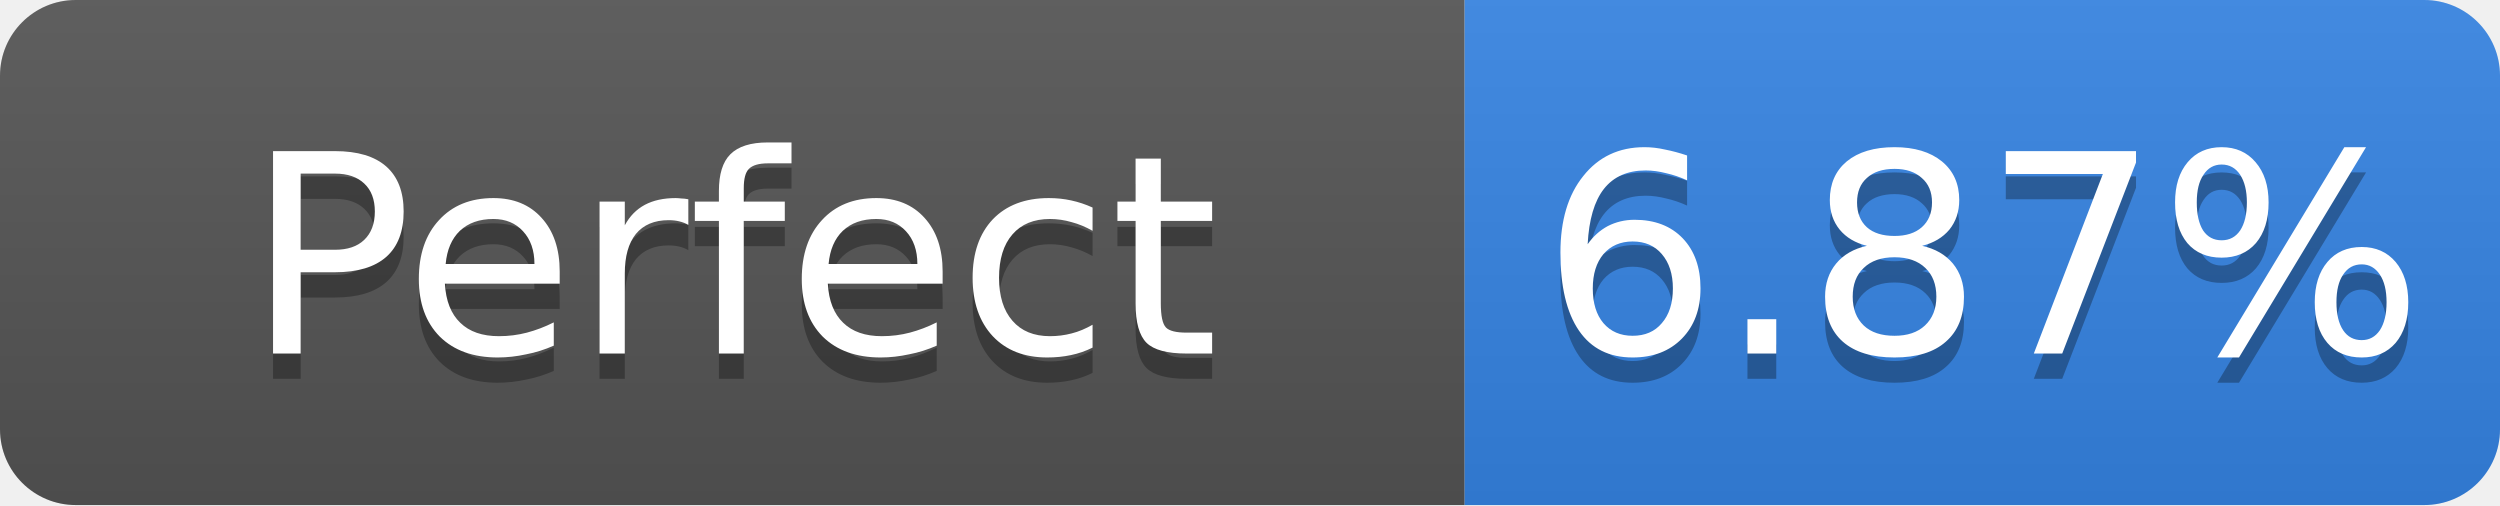
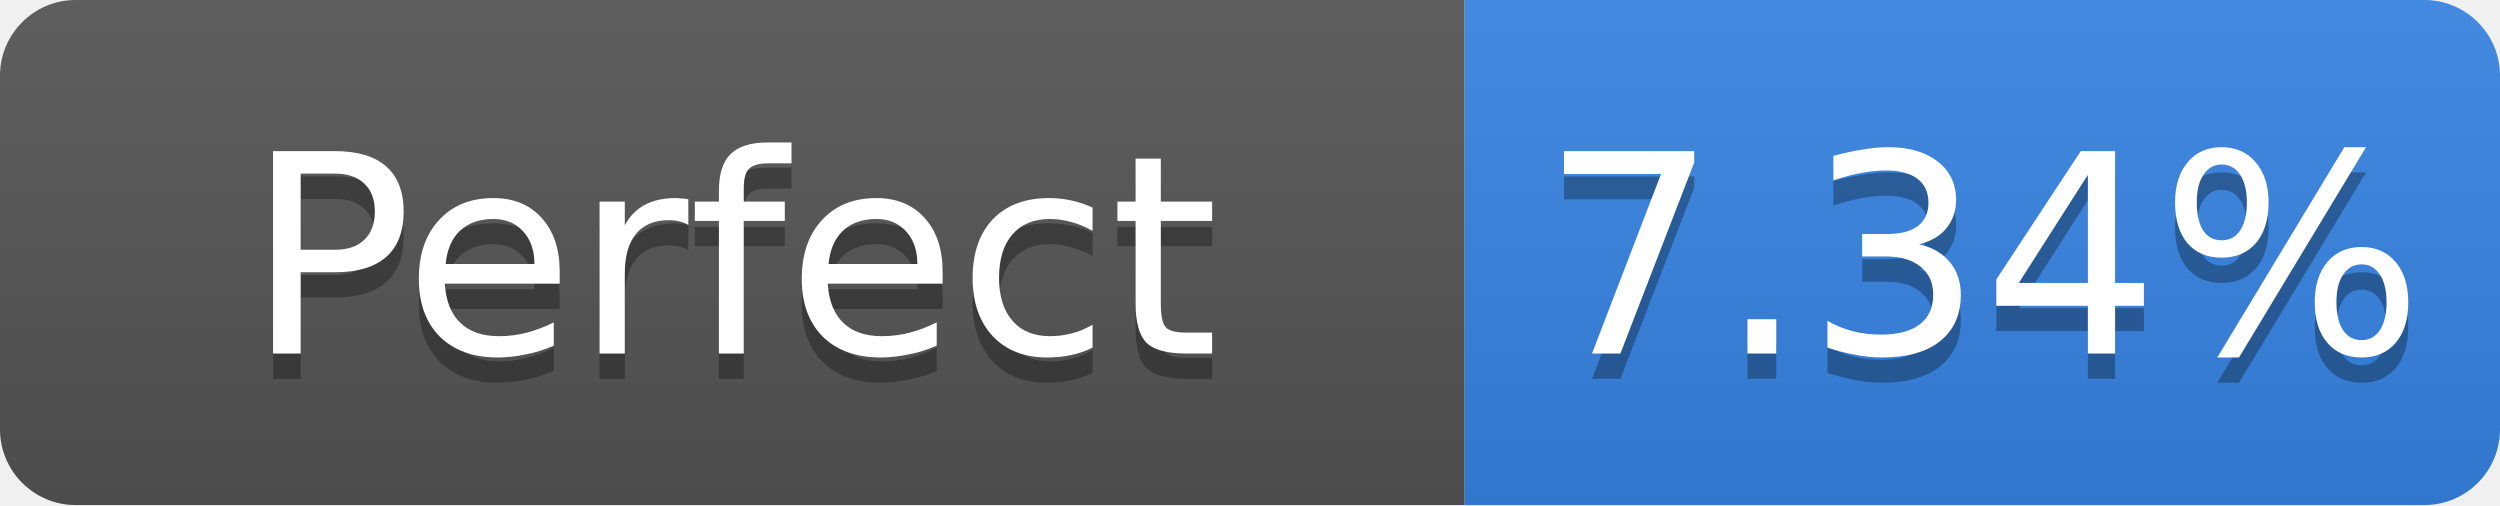
- <svg xmlns="http://www.w3.org/2000/svg" width="99" height="20" role="img" aria-label="Perfect: 6.87%">
+ <svg xmlns="http://www.w3.org/2000/svg" width="99" height="20" role="img" aria-label="Perfect: 7.34%">
  <linearGradient id="s" x2="0" y2="100%">
    <stop offset="0" stop-color="#bbb" stop-opacity=".1" />
    <stop offset="1" stop-opacity=".1" />
  </linearGradient>
  <clipPath id="r">
    <rect width="99" height="20" rx="3" fill="#fff" />
  </clipPath>
  <g clip-path="url(#r)">
    <rect width="58" height="20" fill="#555" />
    <rect x="58" width="41" height="20" fill="#3584e4" />
    <rect width="99" height="20" fill="url(#s)" />
  </g>
  <g fill="#fff" text-anchor="middle" font-family="Verdana,Geneva,DejaVu Sans,sans-serif" font-size="11">
    <text x="29.0" y="15" fill="#010101" fill-opacity=".3">Perfect</text>
    <text x="29.0" y="14">Perfect</text>
-     <text x="78.5" y="15" fill="#010101" fill-opacity=".3">6.87%</text>
-     <text x="78.5" y="14">6.87%</text>
+     <text x="78.5" y="15" fill="#010101" fill-opacity=".3">7.34%</text>
+     <text x="78.5" y="14">7.34%</text>
  </g>
</svg>
